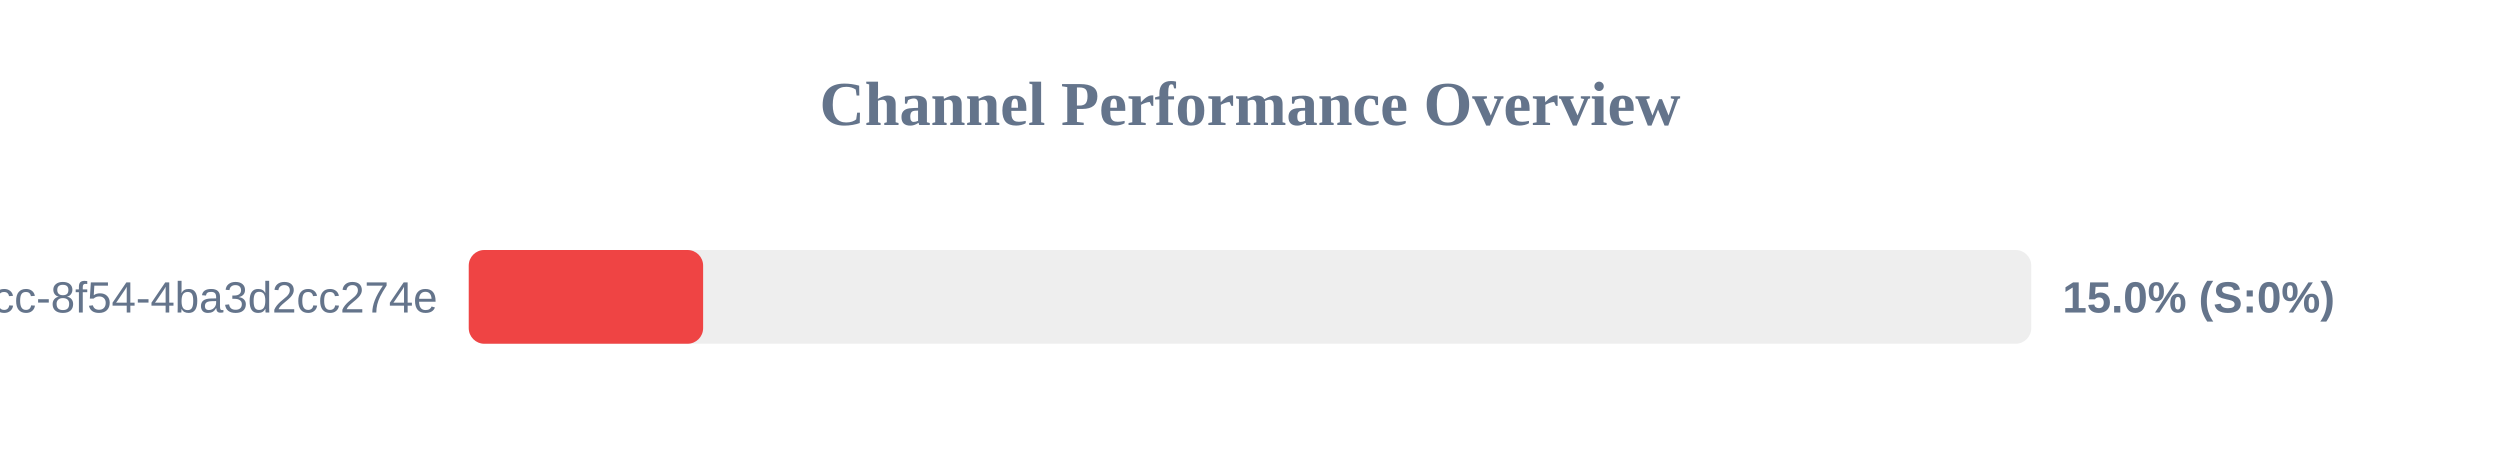
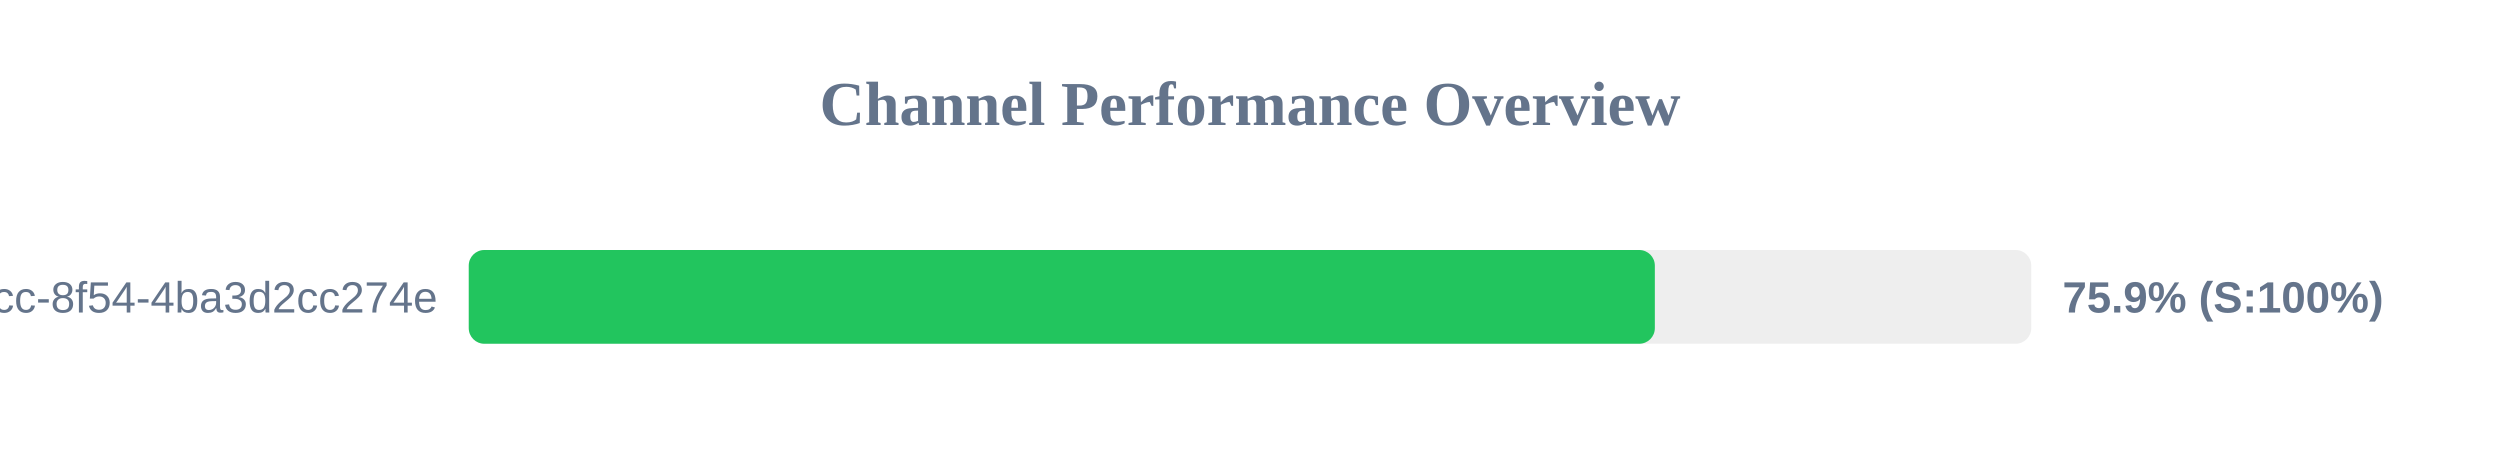
<svg xmlns="http://www.w3.org/2000/svg" width="800" height="150" version="1.1">
  <style>
        .row { font: 14px Arial; fill: #64748b; }
        .score { font: bold 14px Arial; fill: #64748b; }
    </style>
  <text x="400" y="40" text-anchor="middle" font-size="20px" font-weight="bold" fill="#64748b">Channel Performance Overview</text>
  <rect x="150" y="80" width="500" height="30" fill="#eee" rx="5" />
-   <rect x="150" y="80" width="75.0" height="30" fill="#ef4444" rx="5" />
+   <rect x="150" y="80" width="379.55" height="30" fill="#22c55e" rx="5" />
  <text x="140" y="100" text-anchor="end" class="row">?uuid=45cc0b3a-0adb-4dcc-8f54-4ba3d2cc274e</text>
-   <text x="660" y="100" text-anchor="start" class="score">15.0% (S:0%)</text>
+   <text x="660" y="100" text-anchor="start" class="score">75.9% (S:100%)</text>
</svg>
